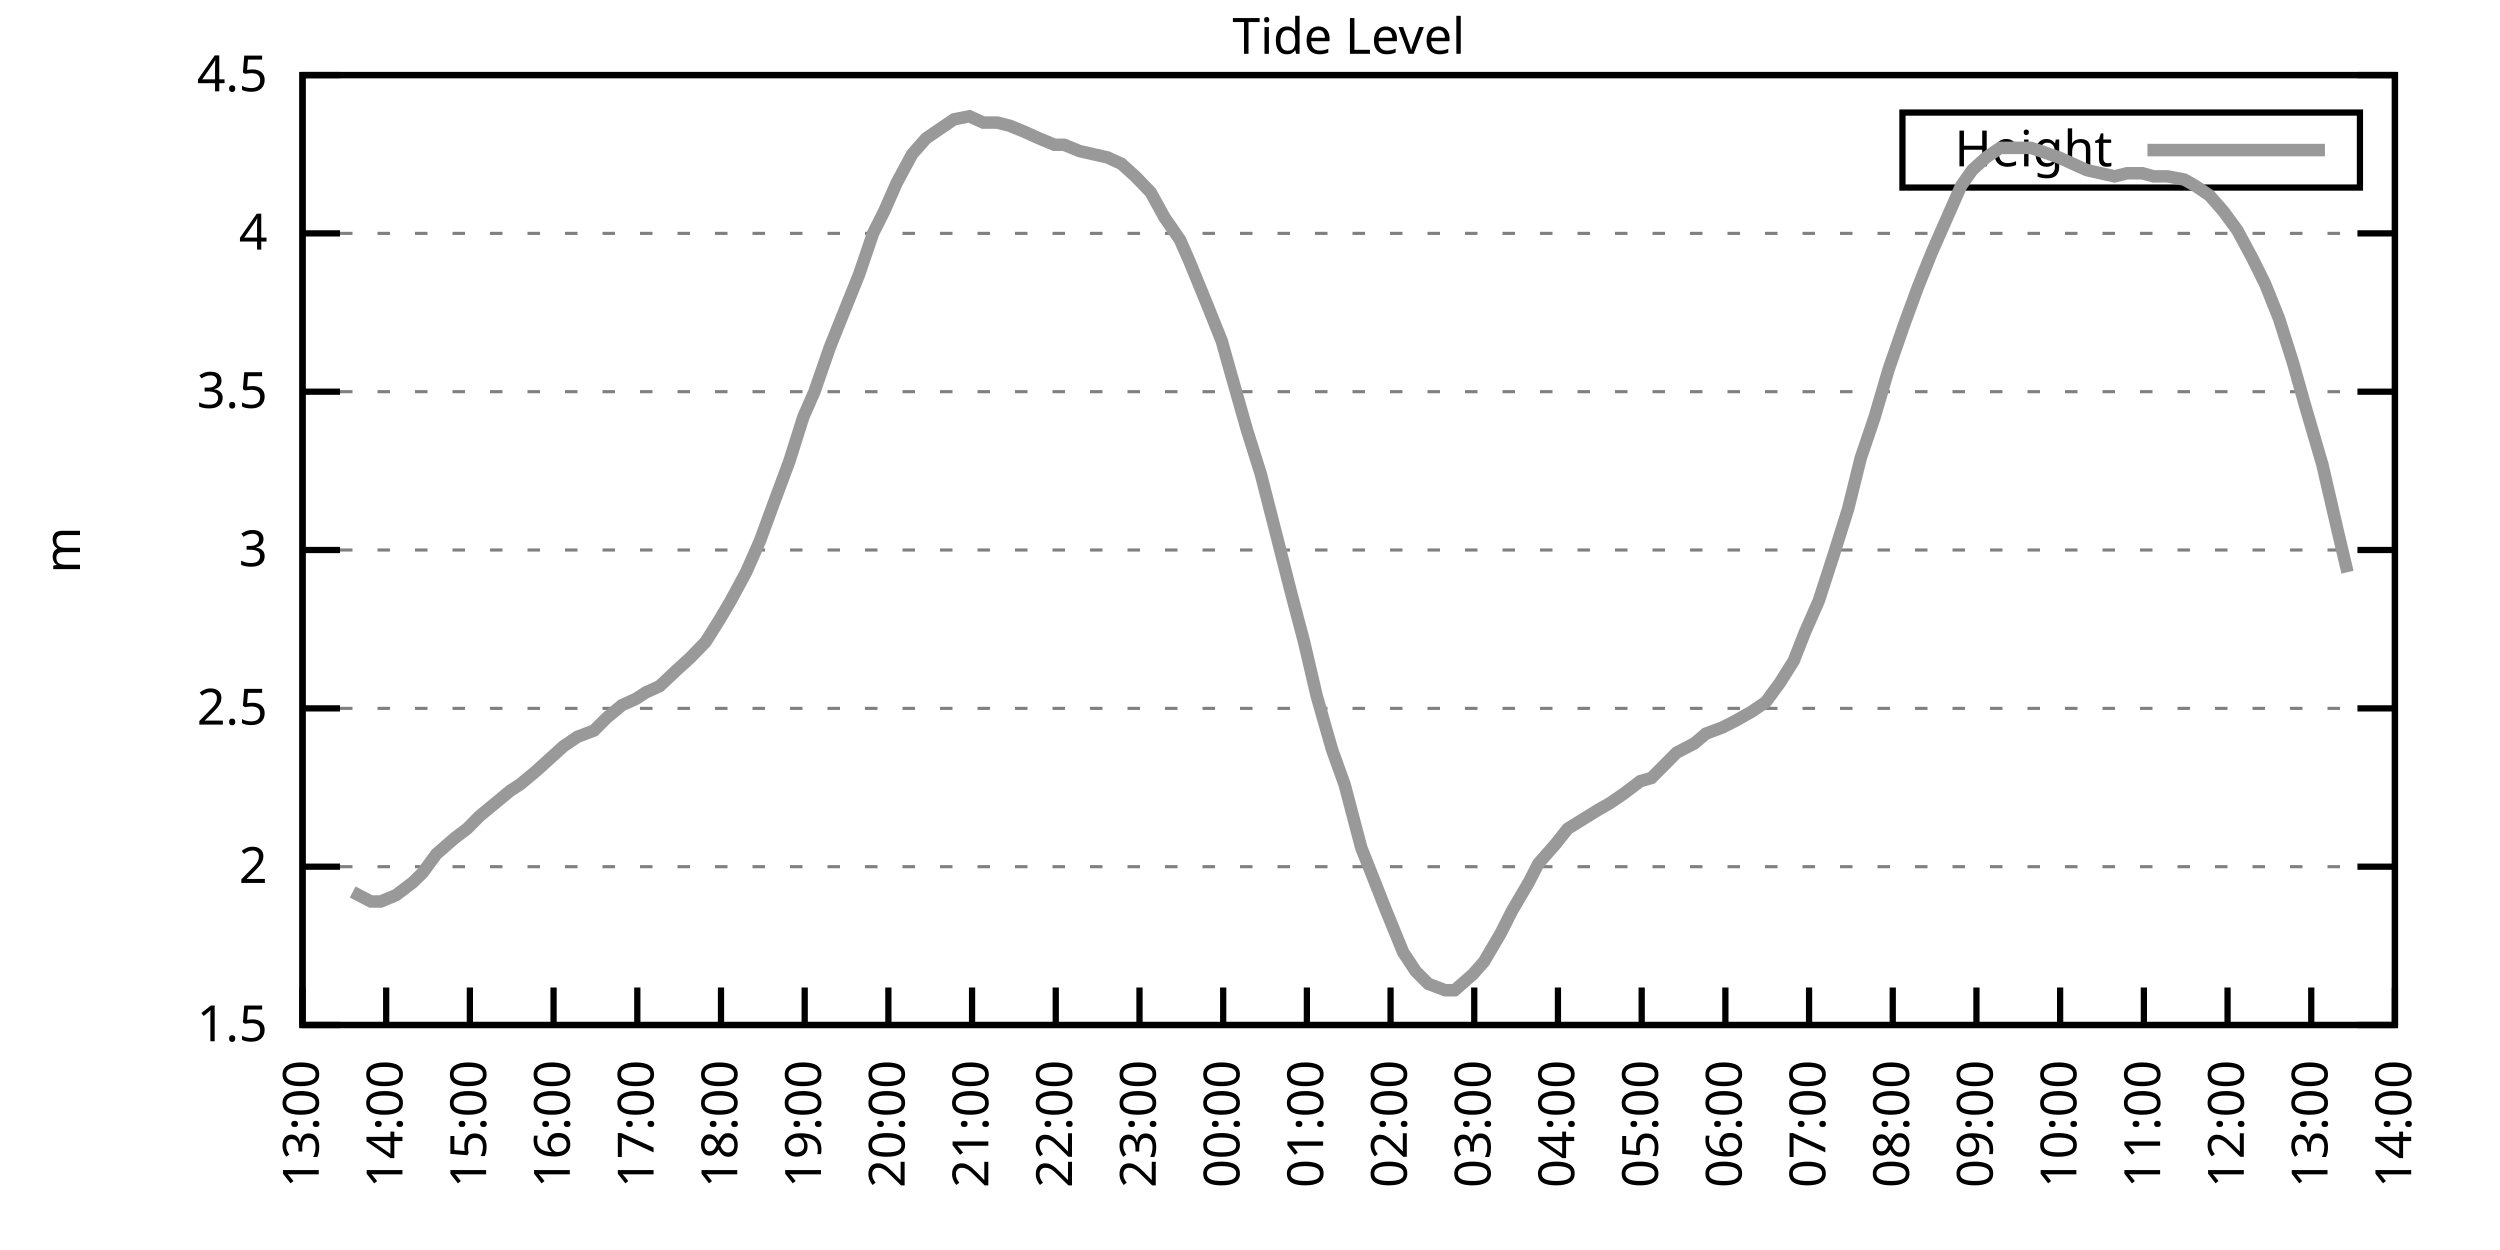
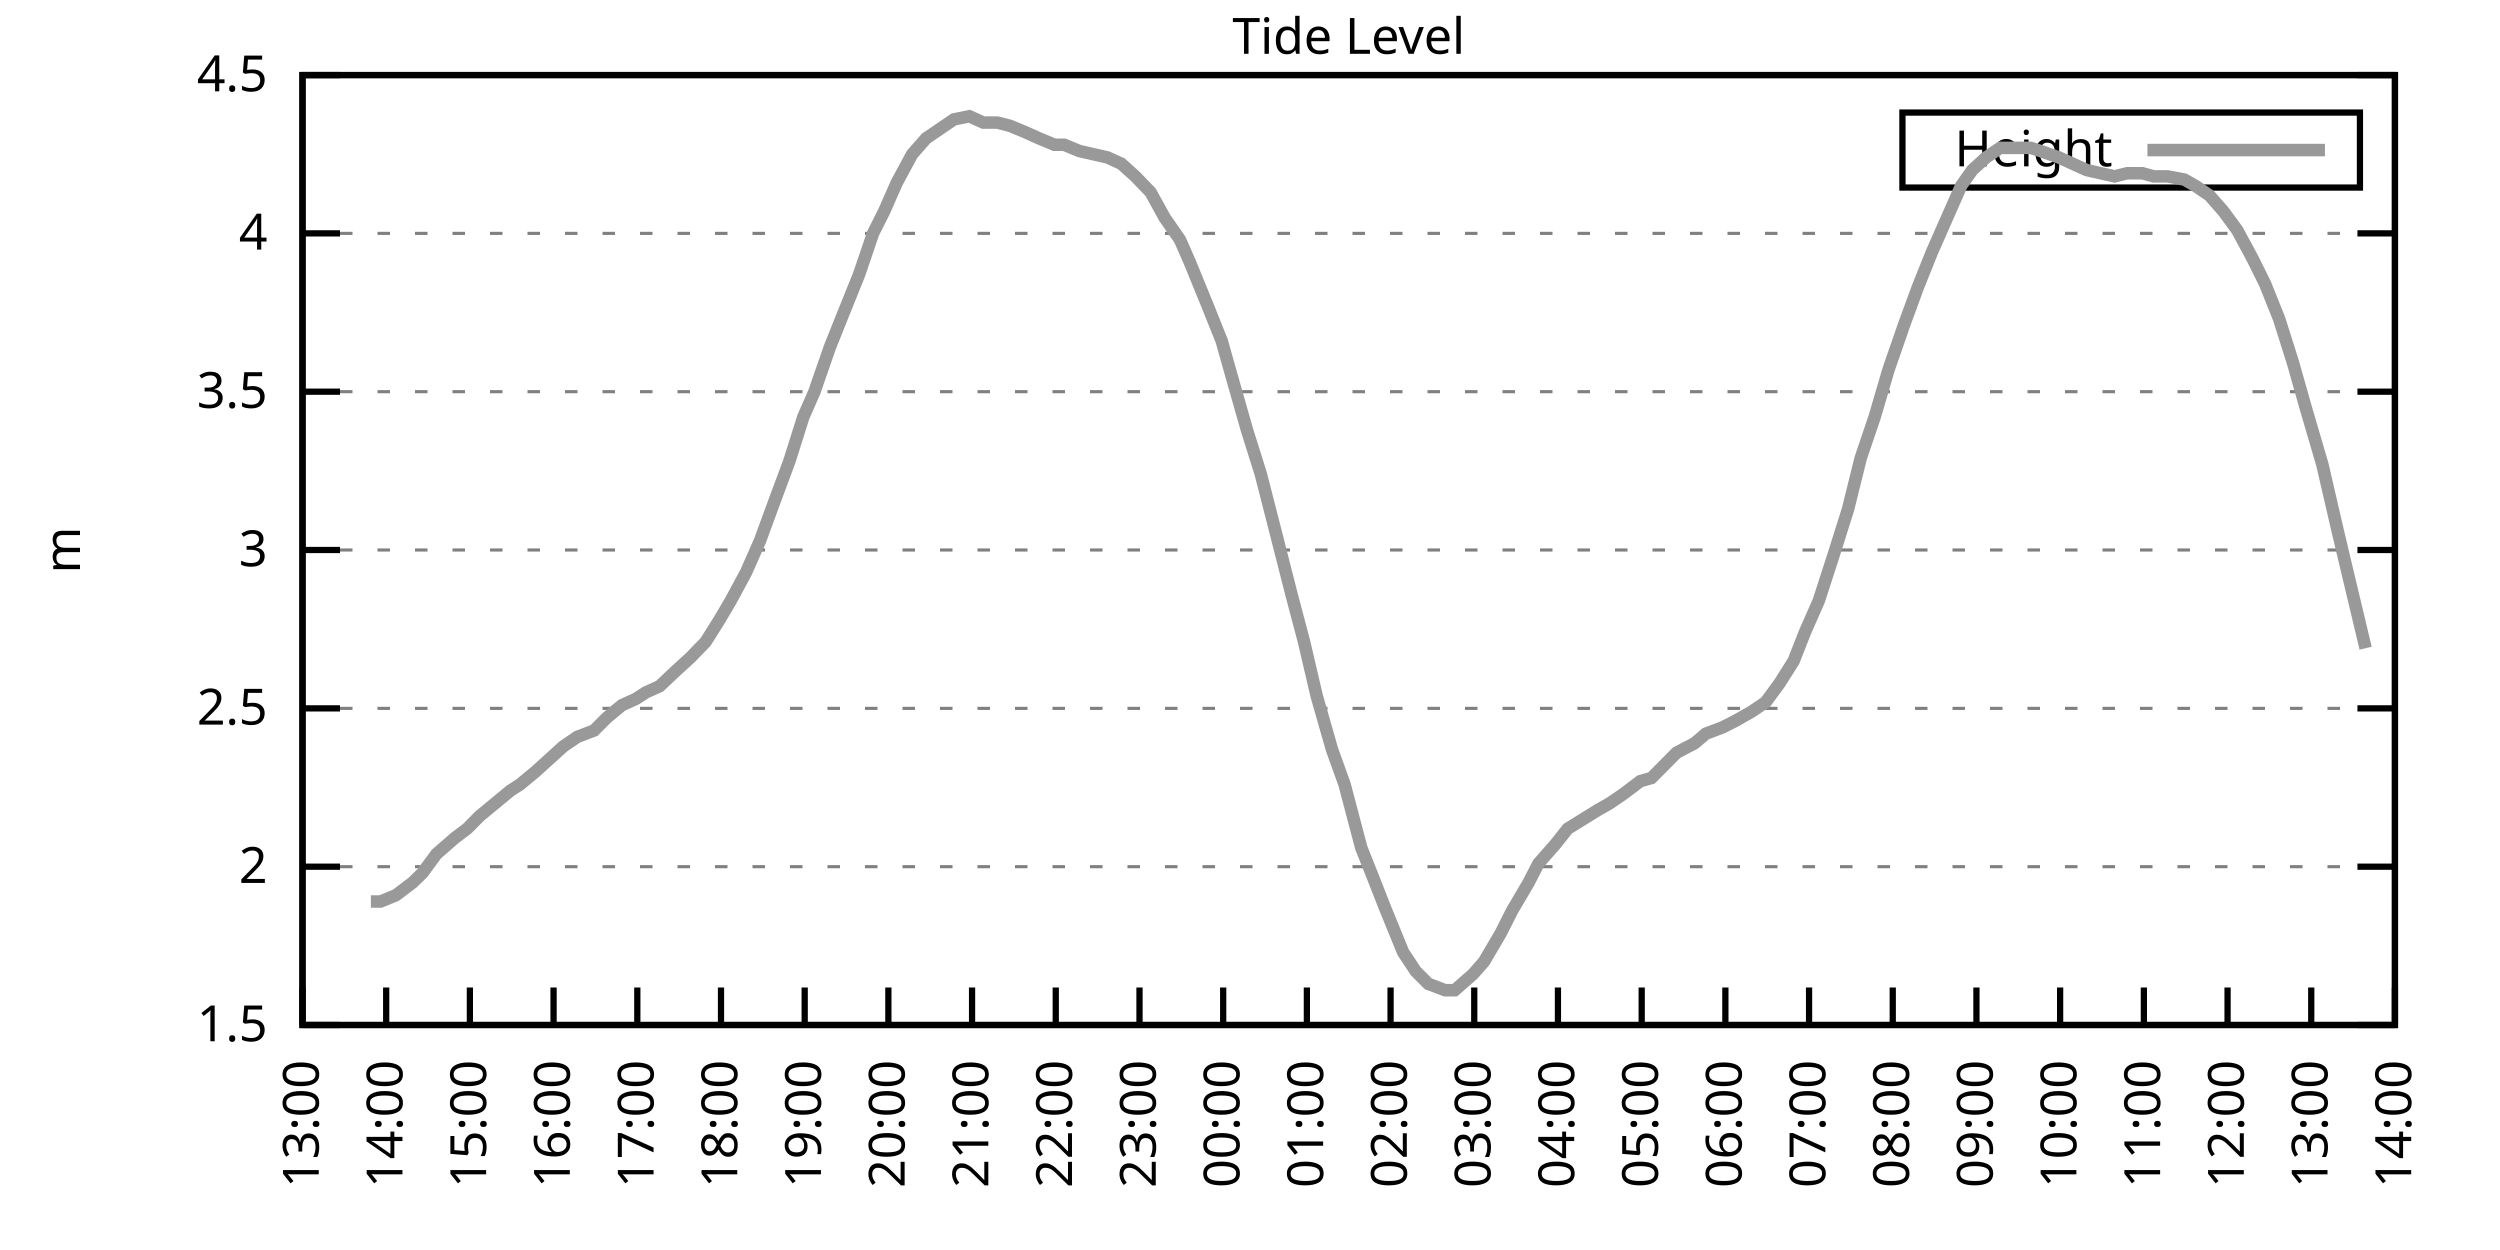
<svg xmlns="http://www.w3.org/2000/svg" xmlns:xlink="http://www.w3.org/1999/xlink" width="400" height="200" viewBox="0 0 400 200">
  <g id="gnuplot_canvas">
    <rect x="0" y="0" width="400" height="200" fill="none" />
    <defs>
      <circle id="gpDot" r="0.5" stroke-width="0.5" stroke="currentColor" />
      <path id="gpPt0" stroke-width="0.333" stroke="currentColor" d="M-1,0 h2 M0,-1 v2" />
      <path id="gpPt1" stroke-width="0.333" stroke="currentColor" d="M-1,-1 L1,1 M1,-1 L-1,1" />
      <path id="gpPt2" stroke-width="0.333" stroke="currentColor" d="M-1,0 L1,0 M0,-1 L0,1 M-1,-1 L1,1 M-1,1 L1,-1" />
      <rect id="gpPt3" stroke-width="0.333" stroke="currentColor" x="-1" y="-1" width="2" height="2" />
      <rect id="gpPt4" stroke-width="0.333" stroke="currentColor" fill="currentColor" x="-1" y="-1" width="2" height="2" />
      <circle id="gpPt5" stroke-width="0.333" stroke="currentColor" cx="0" cy="0" r="1" />
      <use xlink:href="#gpPt5" id="gpPt6" fill="currentColor" stroke="none" />
      <path id="gpPt7" stroke-width="0.333" stroke="currentColor" d="M0,-1.33 L-1.33,0.67 L1.33,0.67 z" />
      <use xlink:href="#gpPt7" id="gpPt8" fill="currentColor" stroke="none" />
      <use xlink:href="#gpPt7" id="gpPt9" stroke="currentColor" transform="rotate(180)" />
      <use xlink:href="#gpPt9" id="gpPt10" fill="currentColor" stroke="none" />
      <use xlink:href="#gpPt3" id="gpPt11" stroke="currentColor" transform="rotate(45)" />
      <use xlink:href="#gpPt11" id="gpPt12" fill="currentColor" stroke="none" />
      <path id="gpPt13" stroke-width="0.333" stroke="currentColor" d="M0,1.330 L1.265,0.411 L0.782,-1.067 L-0.782,-1.076 L-1.265,0.411 z" />
      <use xlink:href="#gpPt13" id="gpPt14" fill="currentColor" stroke="none" />
      <filter id="textbox" filterUnits="objectBoundingBox" x="0" y="0" height="1" width="1">
        <feFlood flood-color="white" flood-opacity="1" result="bgnd" />
        <feComposite in="SourceGraphic" in2="bgnd" operator="atop" />
      </filter>
      <filter id="greybox" filterUnits="objectBoundingBox" x="0" y="0" height="1" width="1">
        <feFlood flood-color="lightgrey" flood-opacity="1" result="grey" />
        <feComposite in="SourceGraphic" in2="grey" operator="atop" />
      </filter>
    </defs>
    <g fill="none" color="white" stroke="currentColor" stroke-width="1.00" stroke-linecap="butt" stroke-linejoin="miter">
</g>
    <g fill="none" color="black" stroke="currentColor" stroke-width="1.00" stroke-linecap="butt" stroke-linejoin="miter">
      <g stroke="none" shape-rendering="crispEdges">
        <polygon fill="rgb(255, 255, 255)" points="48.40,164.00 383.18,164.00 383.18,12.02 48.40,12.02 " />
      </g>
    </g>
    <g fill="none" color="black" stroke="currentColor" stroke-width="1.00" stroke-linecap="butt" stroke-linejoin="miter">
</g>
    <g fill="none" color="black" stroke="black" stroke-width="0.50" stroke-linecap="butt" stroke-linejoin="miter">
</g>
    <g fill="none" color="gray" stroke="currentColor" stroke-width="0.50" stroke-linecap="butt" stroke-linejoin="miter">
      <path stroke="gray" stroke-dasharray="2,4" class="gridline" d="M48.40,164.00 L383.19,164.00  " />
    </g>
    <g fill="none" color="gray" stroke="gray" stroke-width="1.00" stroke-linecap="butt" stroke-linejoin="miter">
</g>
    <g fill="none" color="black" stroke="currentColor" stroke-width="1.00" stroke-linecap="butt" stroke-linejoin="miter">
      <path stroke="black" d="M48.40,164.00 L54.40,164.00 M383.19,164.00 L377.19,164.00  " />
      <g transform="translate(42.80,166.60)" stroke="none" fill="black" font-family="Sans" font-size="8.00" text-anchor="end">
        <text>
          <tspan font-family="Sans"> 1.5</tspan>
        </text>
      </g>
    </g>
    <g fill="none" color="black" stroke="currentColor" stroke-width="1.00" stroke-linecap="butt" stroke-linejoin="miter">
</g>
    <g fill="none" color="black" stroke="black" stroke-width="0.50" stroke-linecap="butt" stroke-linejoin="miter">
</g>
    <g fill="none" color="gray" stroke="currentColor" stroke-width="0.50" stroke-linecap="butt" stroke-linejoin="miter">
      <path stroke="gray" stroke-dasharray="2,4" class="gridline" d="M48.40,138.67 L383.19,138.67  " />
    </g>
    <g fill="none" color="gray" stroke="gray" stroke-width="1.00" stroke-linecap="butt" stroke-linejoin="miter">
</g>
    <g fill="none" color="black" stroke="currentColor" stroke-width="1.00" stroke-linecap="butt" stroke-linejoin="miter">
      <path stroke="black" d="M48.40,138.67 L54.40,138.67 M383.19,138.67 L377.19,138.67  " />
      <g transform="translate(42.80,141.27)" stroke="none" fill="black" font-family="Sans" font-size="8.00" text-anchor="end">
        <text>
          <tspan font-family="Sans"> 2</tspan>
        </text>
      </g>
    </g>
    <g fill="none" color="black" stroke="currentColor" stroke-width="1.00" stroke-linecap="butt" stroke-linejoin="miter">
</g>
    <g fill="none" color="black" stroke="black" stroke-width="0.50" stroke-linecap="butt" stroke-linejoin="miter">
</g>
    <g fill="none" color="gray" stroke="currentColor" stroke-width="0.50" stroke-linecap="butt" stroke-linejoin="miter">
      <path stroke="gray" stroke-dasharray="2,4" class="gridline" d="M48.40,113.34 L383.19,113.34  " />
    </g>
    <g fill="none" color="gray" stroke="gray" stroke-width="1.00" stroke-linecap="butt" stroke-linejoin="miter">
</g>
    <g fill="none" color="black" stroke="currentColor" stroke-width="1.00" stroke-linecap="butt" stroke-linejoin="miter">
      <path stroke="black" d="M48.40,113.34 L54.40,113.34 M383.19,113.34 L377.19,113.34  " />
      <g transform="translate(42.80,115.94)" stroke="none" fill="black" font-family="Sans" font-size="8.00" text-anchor="end">
        <text>
          <tspan font-family="Sans"> 2.5</tspan>
        </text>
      </g>
    </g>
    <g fill="none" color="black" stroke="currentColor" stroke-width="1.00" stroke-linecap="butt" stroke-linejoin="miter">
</g>
    <g fill="none" color="black" stroke="black" stroke-width="0.50" stroke-linecap="butt" stroke-linejoin="miter">
</g>
    <g fill="none" color="gray" stroke="currentColor" stroke-width="0.50" stroke-linecap="butt" stroke-linejoin="miter">
      <path stroke="gray" stroke-dasharray="2,4" class="gridline" d="M48.40,88.00 L383.19,88.00  " />
    </g>
    <g fill="none" color="gray" stroke="gray" stroke-width="1.00" stroke-linecap="butt" stroke-linejoin="miter">
</g>
    <g fill="none" color="black" stroke="currentColor" stroke-width="1.00" stroke-linecap="butt" stroke-linejoin="miter">
      <path stroke="black" d="M48.40,88.00 L54.40,88.00 M383.19,88.00 L377.19,88.00  " />
      <g transform="translate(42.80,90.60)" stroke="none" fill="black" font-family="Sans" font-size="8.00" text-anchor="end">
        <text>
          <tspan font-family="Sans"> 3</tspan>
        </text>
      </g>
    </g>
    <g fill="none" color="black" stroke="currentColor" stroke-width="1.00" stroke-linecap="butt" stroke-linejoin="miter">
</g>
    <g fill="none" color="black" stroke="black" stroke-width="0.50" stroke-linecap="butt" stroke-linejoin="miter">
</g>
    <g fill="none" color="gray" stroke="currentColor" stroke-width="0.50" stroke-linecap="butt" stroke-linejoin="miter">
      <path stroke="gray" stroke-dasharray="2,4" class="gridline" d="M48.40,62.67 L383.19,62.67  " />
    </g>
    <g fill="none" color="gray" stroke="gray" stroke-width="1.00" stroke-linecap="butt" stroke-linejoin="miter">
</g>
    <g fill="none" color="black" stroke="currentColor" stroke-width="1.00" stroke-linecap="butt" stroke-linejoin="miter">
      <path stroke="black" d="M48.40,62.67 L54.40,62.67 M383.19,62.67 L377.19,62.67  " />
      <g transform="translate(42.80,65.27)" stroke="none" fill="black" font-family="Sans" font-size="8.00" text-anchor="end">
        <text>
          <tspan font-family="Sans"> 3.5</tspan>
        </text>
      </g>
    </g>
    <g fill="none" color="black" stroke="currentColor" stroke-width="1.00" stroke-linecap="butt" stroke-linejoin="miter">
</g>
    <g fill="none" color="black" stroke="black" stroke-width="0.50" stroke-linecap="butt" stroke-linejoin="miter">
</g>
    <g fill="none" color="gray" stroke="currentColor" stroke-width="0.50" stroke-linecap="butt" stroke-linejoin="miter">
      <path stroke="gray" stroke-dasharray="2,4" class="gridline" d="M48.40,37.34 L383.19,37.34  " />
    </g>
    <g fill="none" color="gray" stroke="gray" stroke-width="1.00" stroke-linecap="butt" stroke-linejoin="miter">
</g>
    <g fill="none" color="black" stroke="currentColor" stroke-width="1.00" stroke-linecap="butt" stroke-linejoin="miter">
      <path stroke="black" d="M48.40,37.34 L54.40,37.34 M383.19,37.34 L377.19,37.34  " />
      <g transform="translate(42.80,39.94)" stroke="none" fill="black" font-family="Sans" font-size="8.00" text-anchor="end">
        <text>
          <tspan font-family="Sans"> 4</tspan>
        </text>
      </g>
    </g>
    <g fill="none" color="black" stroke="currentColor" stroke-width="1.00" stroke-linecap="butt" stroke-linejoin="miter">
</g>
    <g fill="none" color="black" stroke="black" stroke-width="0.50" stroke-linecap="butt" stroke-linejoin="miter">
</g>
    <g fill="none" color="gray" stroke="currentColor" stroke-width="0.50" stroke-linecap="butt" stroke-linejoin="miter">
      <path stroke="gray" stroke-dasharray="2,4" class="gridline" d="M48.40,12.01 L383.19,12.01  " />
    </g>
    <g fill="none" color="gray" stroke="gray" stroke-width="1.00" stroke-linecap="butt" stroke-linejoin="miter">
</g>
    <g fill="none" color="black" stroke="currentColor" stroke-width="1.00" stroke-linecap="butt" stroke-linejoin="miter">
      <path stroke="black" d="M48.40,12.01 L54.40,12.01 M383.19,12.01 L377.19,12.01  " />
      <g transform="translate(42.80,14.61)" stroke="none" fill="black" font-family="Sans" font-size="8.00" text-anchor="end">
        <text>
          <tspan font-family="Sans"> 4.5</tspan>
        </text>
      </g>
    </g>
    <g fill="none" color="black" stroke="currentColor" stroke-width="1.00" stroke-linecap="butt" stroke-linejoin="miter">
      <path stroke="black" d="M48.40,164.00 L48.40,158.00  " />
      <g transform="translate(51.00,169.60) rotate(270.00)" stroke="none" fill="black" font-family="Sans" font-size="8.00" text-anchor="end">
        <text>
          <tspan font-family="Sans">13:00</tspan>
        </text>
      </g>
    </g>
    <g fill="none" color="black" stroke="currentColor" stroke-width="1.00" stroke-linecap="butt" stroke-linejoin="miter">
      <path stroke="black" d="M61.79,164.00 L61.79,158.00  " />
      <g transform="translate(64.39,169.60) rotate(270.00)" stroke="none" fill="black" font-family="Sans" font-size="8.00" text-anchor="end">
        <text>
          <tspan font-family="Sans">14:00</tspan>
        </text>
      </g>
    </g>
    <g fill="none" color="black" stroke="currentColor" stroke-width="1.00" stroke-linecap="butt" stroke-linejoin="miter">
      <path stroke="black" d="M75.18,164.00 L75.18,158.00  " />
      <g transform="translate(77.78,169.60) rotate(270.00)" stroke="none" fill="black" font-family="Sans" font-size="8.00" text-anchor="end">
        <text>
          <tspan font-family="Sans">15:00</tspan>
        </text>
      </g>
    </g>
    <g fill="none" color="black" stroke="currentColor" stroke-width="1.00" stroke-linecap="butt" stroke-linejoin="miter">
      <path stroke="black" d="M88.57,164.00 L88.57,158.00  " />
      <g transform="translate(91.17,169.60) rotate(270.00)" stroke="none" fill="black" font-family="Sans" font-size="8.00" text-anchor="end">
        <text>
          <tspan font-family="Sans">16:00</tspan>
        </text>
      </g>
    </g>
    <g fill="none" color="black" stroke="currentColor" stroke-width="1.00" stroke-linecap="butt" stroke-linejoin="miter">
      <path stroke="black" d="M101.97,164.00 L101.97,158.00  " />
      <g transform="translate(104.57,169.60) rotate(270.00)" stroke="none" fill="black" font-family="Sans" font-size="8.00" text-anchor="end">
        <text>
          <tspan font-family="Sans">17:00</tspan>
        </text>
      </g>
    </g>
    <g fill="none" color="black" stroke="currentColor" stroke-width="1.00" stroke-linecap="butt" stroke-linejoin="miter">
      <path stroke="black" d="M115.36,164.00 L115.36,158.00  " />
      <g transform="translate(117.96,169.60) rotate(270.00)" stroke="none" fill="black" font-family="Sans" font-size="8.00" text-anchor="end">
        <text>
          <tspan font-family="Sans">18:00</tspan>
        </text>
      </g>
    </g>
    <g fill="none" color="black" stroke="currentColor" stroke-width="1.00" stroke-linecap="butt" stroke-linejoin="miter">
      <path stroke="black" d="M128.75,164.00 L128.75,158.00  " />
      <g transform="translate(131.35,169.60) rotate(270.00)" stroke="none" fill="black" font-family="Sans" font-size="8.00" text-anchor="end">
        <text>
          <tspan font-family="Sans">19:00</tspan>
        </text>
      </g>
    </g>
    <g fill="none" color="black" stroke="currentColor" stroke-width="1.00" stroke-linecap="butt" stroke-linejoin="miter">
      <path stroke="black" d="M142.14,164.00 L142.14,158.00  " />
      <g transform="translate(144.74,169.60) rotate(270.00)" stroke="none" fill="black" font-family="Sans" font-size="8.00" text-anchor="end">
        <text>
          <tspan font-family="Sans">20:00</tspan>
        </text>
      </g>
    </g>
    <g fill="none" color="black" stroke="currentColor" stroke-width="1.00" stroke-linecap="butt" stroke-linejoin="miter">
      <path stroke="black" d="M155.53,164.00 L155.53,158.00  " />
      <g transform="translate(158.13,169.60) rotate(270.00)" stroke="none" fill="black" font-family="Sans" font-size="8.00" text-anchor="end">
        <text>
          <tspan font-family="Sans">21:00</tspan>
        </text>
      </g>
    </g>
    <g fill="none" color="black" stroke="currentColor" stroke-width="1.00" stroke-linecap="butt" stroke-linejoin="miter">
      <path stroke="black" d="M168.92,164.00 L168.92,158.00  " />
      <g transform="translate(171.52,169.60) rotate(270.00)" stroke="none" fill="black" font-family="Sans" font-size="8.00" text-anchor="end">
        <text>
          <tspan font-family="Sans">22:00</tspan>
        </text>
      </g>
    </g>
    <g fill="none" color="black" stroke="currentColor" stroke-width="1.00" stroke-linecap="butt" stroke-linejoin="miter">
      <path stroke="black" d="M182.32,164.00 L182.32,158.00  " />
      <g transform="translate(184.92,169.60) rotate(270.00)" stroke="none" fill="black" font-family="Sans" font-size="8.00" text-anchor="end">
        <text>
          <tspan font-family="Sans">23:00</tspan>
        </text>
      </g>
    </g>
    <g fill="none" color="black" stroke="currentColor" stroke-width="1.00" stroke-linecap="butt" stroke-linejoin="miter">
      <path stroke="black" d="M195.71,164.00 L195.71,158.00  " />
      <g transform="translate(198.31,169.60) rotate(270.00)" stroke="none" fill="black" font-family="Sans" font-size="8.00" text-anchor="end">
        <text>
          <tspan font-family="Sans">00:00</tspan>
        </text>
      </g>
    </g>
    <g fill="none" color="black" stroke="currentColor" stroke-width="1.00" stroke-linecap="butt" stroke-linejoin="miter">
      <path stroke="black" d="M209.10,164.00 L209.10,158.00  " />
      <g transform="translate(211.70,169.60) rotate(270.00)" stroke="none" fill="black" font-family="Sans" font-size="8.00" text-anchor="end">
        <text>
          <tspan font-family="Sans">01:00</tspan>
        </text>
      </g>
    </g>
    <g fill="none" color="black" stroke="currentColor" stroke-width="1.00" stroke-linecap="butt" stroke-linejoin="miter">
      <path stroke="black" d="M222.49,164.00 L222.49,158.00  " />
      <g transform="translate(225.09,169.60) rotate(270.00)" stroke="none" fill="black" font-family="Sans" font-size="8.00" text-anchor="end">
        <text>
          <tspan font-family="Sans">02:00</tspan>
        </text>
      </g>
    </g>
    <g fill="none" color="black" stroke="currentColor" stroke-width="1.00" stroke-linecap="butt" stroke-linejoin="miter">
      <path stroke="black" d="M235.88,164.00 L235.88,158.00  " />
      <g transform="translate(238.48,169.60) rotate(270.00)" stroke="none" fill="black" font-family="Sans" font-size="8.00" text-anchor="end">
        <text>
          <tspan font-family="Sans">03:00</tspan>
        </text>
      </g>
    </g>
    <g fill="none" color="black" stroke="currentColor" stroke-width="1.00" stroke-linecap="butt" stroke-linejoin="miter">
      <path stroke="black" d="M249.27,164.00 L249.27,158.00  " />
      <g transform="translate(251.87,169.60) rotate(270.00)" stroke="none" fill="black" font-family="Sans" font-size="8.00" text-anchor="end">
        <text>
          <tspan font-family="Sans">04:00</tspan>
        </text>
      </g>
    </g>
    <g fill="none" color="black" stroke="currentColor" stroke-width="1.00" stroke-linecap="butt" stroke-linejoin="miter">
      <path stroke="black" d="M262.67,164.00 L262.67,158.00  " />
      <g transform="translate(265.27,169.60) rotate(270.00)" stroke="none" fill="black" font-family="Sans" font-size="8.00" text-anchor="end">
        <text>
          <tspan font-family="Sans">05:00</tspan>
        </text>
      </g>
    </g>
    <g fill="none" color="black" stroke="currentColor" stroke-width="1.00" stroke-linecap="butt" stroke-linejoin="miter">
      <path stroke="black" d="M276.06,164.00 L276.06,158.00  " />
      <g transform="translate(278.66,169.60) rotate(270.00)" stroke="none" fill="black" font-family="Sans" font-size="8.00" text-anchor="end">
        <text>
          <tspan font-family="Sans">06:00</tspan>
        </text>
      </g>
    </g>
    <g fill="none" color="black" stroke="currentColor" stroke-width="1.00" stroke-linecap="butt" stroke-linejoin="miter">
      <path stroke="black" d="M289.45,164.00 L289.45,158.00  " />
      <g transform="translate(292.05,169.60) rotate(270.00)" stroke="none" fill="black" font-family="Sans" font-size="8.00" text-anchor="end">
        <text>
          <tspan font-family="Sans">07:00</tspan>
        </text>
      </g>
    </g>
    <g fill="none" color="black" stroke="currentColor" stroke-width="1.00" stroke-linecap="butt" stroke-linejoin="miter">
      <path stroke="black" d="M302.84,164.00 L302.84,158.00  " />
      <g transform="translate(305.44,169.60) rotate(270.00)" stroke="none" fill="black" font-family="Sans" font-size="8.00" text-anchor="end">
        <text>
          <tspan font-family="Sans">08:00</tspan>
        </text>
      </g>
    </g>
    <g fill="none" color="black" stroke="currentColor" stroke-width="1.00" stroke-linecap="butt" stroke-linejoin="miter">
      <path stroke="black" d="M316.23,164.00 L316.23,158.00  " />
      <g transform="translate(318.83,169.60) rotate(270.00)" stroke="none" fill="black" font-family="Sans" font-size="8.00" text-anchor="end">
        <text>
          <tspan font-family="Sans">09:00</tspan>
        </text>
      </g>
    </g>
    <g fill="none" color="black" stroke="currentColor" stroke-width="1.00" stroke-linecap="butt" stroke-linejoin="miter">
      <path stroke="black" d="M329.62,164.00 L329.62,158.00  " />
      <g transform="translate(332.22,169.60) rotate(270.00)" stroke="none" fill="black" font-family="Sans" font-size="8.00" text-anchor="end">
        <text>
          <tspan font-family="Sans">10:00</tspan>
        </text>
      </g>
    </g>
    <g fill="none" color="black" stroke="currentColor" stroke-width="1.00" stroke-linecap="butt" stroke-linejoin="miter">
      <path stroke="black" d="M343.02,164.00 L343.02,158.00  " />
      <g transform="translate(345.62,169.60) rotate(270.00)" stroke="none" fill="black" font-family="Sans" font-size="8.00" text-anchor="end">
        <text>
          <tspan font-family="Sans">11:00</tspan>
        </text>
      </g>
    </g>
    <g fill="none" color="black" stroke="currentColor" stroke-width="1.00" stroke-linecap="butt" stroke-linejoin="miter">
      <path stroke="black" d="M356.41,164.00 L356.41,158.00  " />
      <g transform="translate(359.01,169.60) rotate(270.00)" stroke="none" fill="black" font-family="Sans" font-size="8.00" text-anchor="end">
        <text>
          <tspan font-family="Sans">12:00</tspan>
        </text>
      </g>
    </g>
    <g fill="none" color="black" stroke="currentColor" stroke-width="1.00" stroke-linecap="butt" stroke-linejoin="miter">
      <path stroke="black" d="M369.80,164.00 L369.80,158.00  " />
      <g transform="translate(372.40,169.60) rotate(270.00)" stroke="none" fill="black" font-family="Sans" font-size="8.00" text-anchor="end">
        <text>
          <tspan font-family="Sans">13:00</tspan>
        </text>
      </g>
    </g>
    <g fill="none" color="black" stroke="currentColor" stroke-width="1.00" stroke-linecap="butt" stroke-linejoin="miter">
      <path stroke="black" d="M383.19,164.00 L383.19,158.00  " />
      <g transform="translate(385.79,169.60) rotate(270.00)" stroke="none" fill="black" font-family="Sans" font-size="8.00" text-anchor="end">
        <text>
          <tspan font-family="Sans">14:00</tspan>
        </text>
      </g>
    </g>
    <g fill="none" color="black" stroke="currentColor" stroke-width="1.00" stroke-linecap="butt" stroke-linejoin="miter">
</g>
    <g fill="none" color="black" stroke="currentColor" stroke-width="1.00" stroke-linecap="butt" stroke-linejoin="miter">
      <path stroke="black" d="M48.40,12.01 L48.40,164.00 L383.19,164.00 L383.19,12.01 L48.40,12.01 Z  " />
    </g>
    <g fill="none" color="black" stroke="currentColor" stroke-width="1.00" stroke-linecap="butt" stroke-linejoin="miter">
</g>
    <g fill="none" color="black" stroke="currentColor" stroke-width="1.00" stroke-linecap="butt" stroke-linejoin="miter">
      <path stroke="black" d="M304.39,30.01 L304.39,18.01 L377.59,18.01 L377.59,30.01 L304.39,30.01 Z  " />
    </g>
    <g id="Tide_level_plot_1">
      <g fill="none" color="white" stroke="black" stroke-width="2.00" stroke-linecap="butt" stroke-linejoin="miter">
</g>
      <g fill="none" color="black" stroke="currentColor" stroke-width="2.00" stroke-linecap="butt" stroke-linejoin="miter">
        <g transform="translate(337.99,26.61)" stroke="none" fill="black" font-family="Sans" font-size="8.00" text-anchor="end">
          <text>
            <tspan font-family="Sans">Height</tspan>
          </text>
        </g>
      </g>
      <g fill="none" color="black" stroke="currentColor" stroke-width="2.00" stroke-linecap="butt" stroke-linejoin="miter">
-         <path stroke="rgb(153, 153, 153)" d="M343.59,24.01 L371.99,24.01 M56.43,142.72 L59.34,144.24 L60.90,144.24 L63.35,143.23 L66.03,141.20 L67.59,139.68   L69.83,136.64 L72.73,134.11 L74.74,132.59 L76.75,130.56 L79.20,128.54 L81.66,126.51 L83.22,125.50 L85.67,123.47   L87.91,121.44 L90.14,119.42 L92.37,117.90 L95.05,116.88 L97.06,114.86 L99.51,112.83 L101.74,111.82 L103.31,110.80   L105.54,109.79 L108.22,107.26 L110.45,105.23 L112.90,102.70 L115.13,99.15 L116.92,96.11 L119.38,91.55 L121.61,86.49   L123.84,80.41 L126.29,73.82 L128.53,66.73 L130.31,62.67 L132.77,55.58 L135.00,50.01 L137.45,43.93 L139.69,37.34   L141.47,33.80 L143.48,29.24 L145.94,24.68 L148.17,22.14 L150.40,20.62 L152.63,19.10 L155.09,18.60 L157.32,19.61   L159.55,19.61 L161.56,20.12 L164.01,21.13 L166.25,22.14 L168.70,23.16 L170.26,23.16 L172.72,24.17 L174.95,24.68   L177.18,25.18 L179.41,26.20 L181.65,28.22 L184.10,30.76 L186.33,34.81 L188.79,38.35 L190.35,41.90 L193.25,48.99   L195.48,54.57 L197.05,60.14 L199.50,68.75 L201.73,75.85 L204.19,85.47 L206.64,95.10 L208.65,102.70 L210.66,111.31   L213.12,119.92 L215.13,125.50 L217.80,135.63 L219.81,140.69 L221.60,145.25 L224.50,152.35 L226.51,155.39 L228.52,157.41   L231.20,158.43 L232.76,158.43 L235.66,155.89 L237.44,153.87 L240.12,149.31 L241.91,145.76 L244.59,141.20 L246.15,138.16   L248.83,135.12 L250.84,132.59 L253.29,131.07 L255.75,129.55 L257.53,128.54 L259.76,127.02 L262.44,124.99 L264.23,124.48   L266.24,122.46 L268.25,120.43 L271.15,118.91 L272.93,117.39 L275.61,116.38 L277.62,115.36 L280.30,113.84 L282.53,112.32   L284.76,109.28 L286.99,105.74 L288.78,101.18 L291.01,96.11 L293.47,88.51 L295.70,81.42 L297.71,73.31 L299.94,66.73   L302.17,59.13 L304.63,52.03 L306.86,45.95 L309.09,40.38 L311.10,35.82 L313.78,29.74 L315.56,27.21 L317.79,25.18   L320.03,23.66 L322.70,23.66 L324.94,23.66 L326.50,24.17 L329.40,25.18 L331.63,26.20 L333.86,27.21 L336.10,27.72   L338.33,28.22 L340.34,27.72 L342.79,27.72 L344.58,28.22 L346.81,28.22 L349.49,28.73 L351.27,29.74 L353.51,31.26   L355.74,33.80 L357.97,36.84 L360.42,41.39 L362.43,45.45 L364.66,51.02 L366.90,58.11 L368.91,65.21 L371.58,74.33   L374.04,84.97 L375.60,91.55  " />
+         <path stroke="rgb(153, 153, 153)" d="M343.59,24.01 L371.99,24.01 M59.34,144.24 L60.90,144.24 L63.35,143.23 L66.03,141.20 L67.59,139.68 L69.83,136.64   L72.73,134.11 L74.74,132.59 L76.75,130.56 L79.20,128.54 L81.66,126.51 L83.22,125.50 L85.67,123.47 L87.91,121.44   L90.14,119.42 L92.37,117.90 L95.05,116.88 L97.06,114.86 L99.51,112.83 L101.74,111.82 L103.31,110.80 L105.54,109.79   L108.22,107.26 L110.45,105.23 L112.90,102.70 L115.13,99.15 L116.92,96.11 L119.38,91.55 L121.61,86.49 L123.84,80.41   L126.29,73.82 L128.53,66.73 L130.31,62.67 L132.77,55.58 L135.00,50.01 L137.45,43.93 L139.69,37.34 L141.47,33.80   L143.48,29.24 L145.94,24.68 L148.17,22.14 L150.40,20.62 L152.63,19.10 L155.09,18.60 L157.32,19.61 L159.55,19.61   L161.56,20.12 L164.01,21.13 L166.25,22.14 L168.70,23.16 L170.26,23.16 L172.72,24.17 L174.95,24.68 L177.18,25.18   L179.41,26.20 L181.65,28.22 L184.10,30.76 L186.33,34.81 L188.79,38.35 L190.35,41.90 L193.25,48.99 L195.48,54.57   L197.05,60.14 L199.50,68.75 L201.73,75.85 L204.19,85.47 L206.64,95.10 L208.65,102.70 L210.66,111.31 L213.12,119.92   L215.13,125.50 L217.80,135.63 L219.81,140.69 L221.60,145.25 L224.50,152.35 L226.51,155.39 L228.52,157.41 L231.20,158.43   L232.76,158.43 L235.66,155.89 L237.44,153.87 L240.12,149.31 L241.91,145.76 L244.59,141.20 L246.15,138.16 L248.83,135.12   L250.84,132.59 L253.29,131.07 L255.75,129.55 L257.53,128.54 L259.76,127.02 L262.44,124.99 L264.23,124.48 L266.24,122.46   L268.25,120.43 L271.15,118.91 L272.93,117.39 L275.61,116.38 L277.62,115.36 L280.30,113.84 L282.53,112.32 L284.76,109.28   L286.99,105.74 L288.78,101.18 L291.01,96.11 L293.47,88.51 L295.70,81.42 L297.71,73.31 L299.94,66.73 L302.17,59.13   L304.63,52.03 L306.86,45.95 L309.09,40.38 L311.10,35.82 L313.78,29.74 L315.56,27.21 L317.79,25.18 L320.03,23.66   L322.70,23.66 L324.94,23.66 L326.50,24.17 L329.40,25.18 L331.63,26.20 L333.86,27.21 L336.10,27.72 L338.33,28.22   L340.34,27.72 L342.79,27.72 L344.58,28.22 L346.81,28.22 L349.49,28.73 L351.27,29.74 L353.51,31.26 L355.74,33.80   L357.97,36.84 L360.42,41.39 L362.43,45.45 L364.66,51.02 L366.90,58.11 L368.91,65.21 L371.58,74.33 L374.04,84.97   L375.60,91.55 L378.50,103.71  " />
      </g>
    </g>
    <g fill="none" color="black" stroke="currentColor" stroke-width="2.00" stroke-linecap="butt" stroke-linejoin="miter">
</g>
    <g fill="none" color="black" stroke="black" stroke-width="1.00" stroke-linecap="butt" stroke-linejoin="miter">
</g>
    <g fill="none" color="black" stroke="currentColor" stroke-width="1.00" stroke-linecap="butt" stroke-linejoin="miter">
      <path stroke="black" d="M48.40,12.01 L48.40,164.00 L383.19,164.00 L383.19,12.01 L48.40,12.01 Z  " />
      <g transform="translate(12.80,88.01) rotate(270.00)" stroke="none" fill="black" font-family="Sans" font-size="8.00" text-anchor="middle">
        <text>
          <tspan font-family="Sans">m</tspan>
        </text>
      </g>
    </g>
    <g fill="none" color="black" stroke="currentColor" stroke-width="1.00" stroke-linecap="butt" stroke-linejoin="miter">
</g>
    <g fill="none" color="black" stroke="currentColor" stroke-width="1.00" stroke-linecap="butt" stroke-linejoin="miter">
      <g transform="translate(215.79,8.61)" stroke="none" fill="black" font-family="Sans" font-size="8.00" text-anchor="middle">
        <text>
          <tspan font-family="Sans">Tide Level</tspan>
        </text>
      </g>
    </g>
    <g fill="none" color="black" stroke="currentColor" stroke-width="1.00" stroke-linecap="butt" stroke-linejoin="miter">
</g>
  </g>
</svg>
